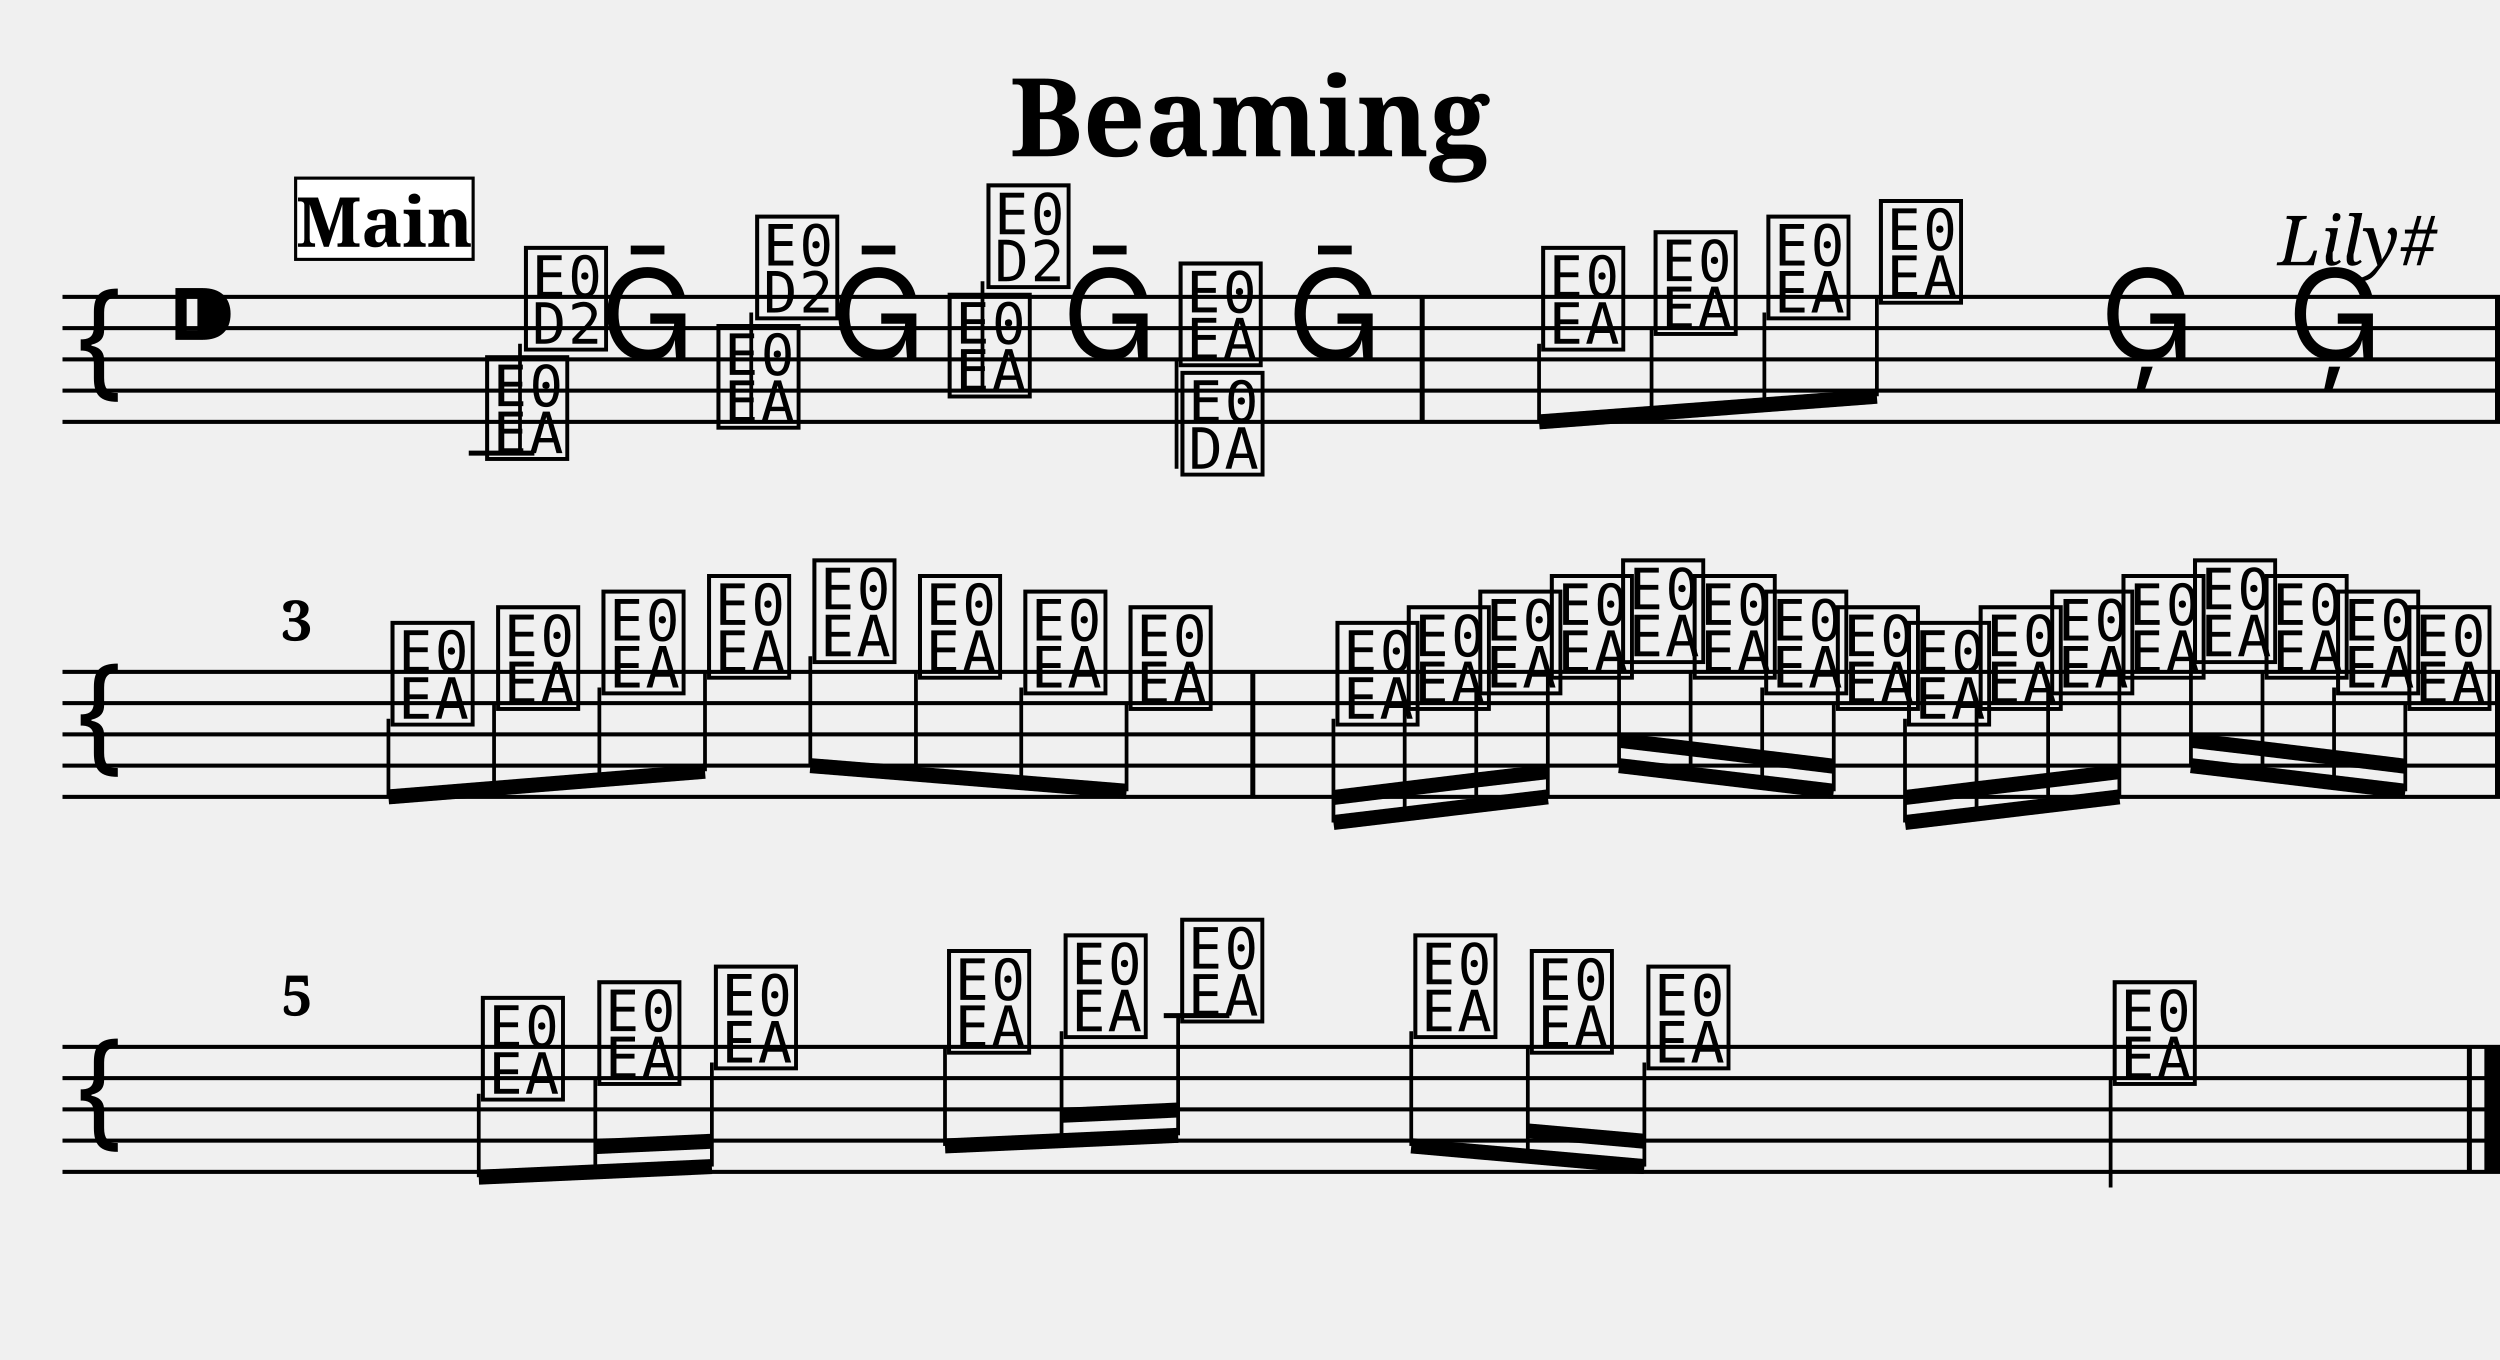
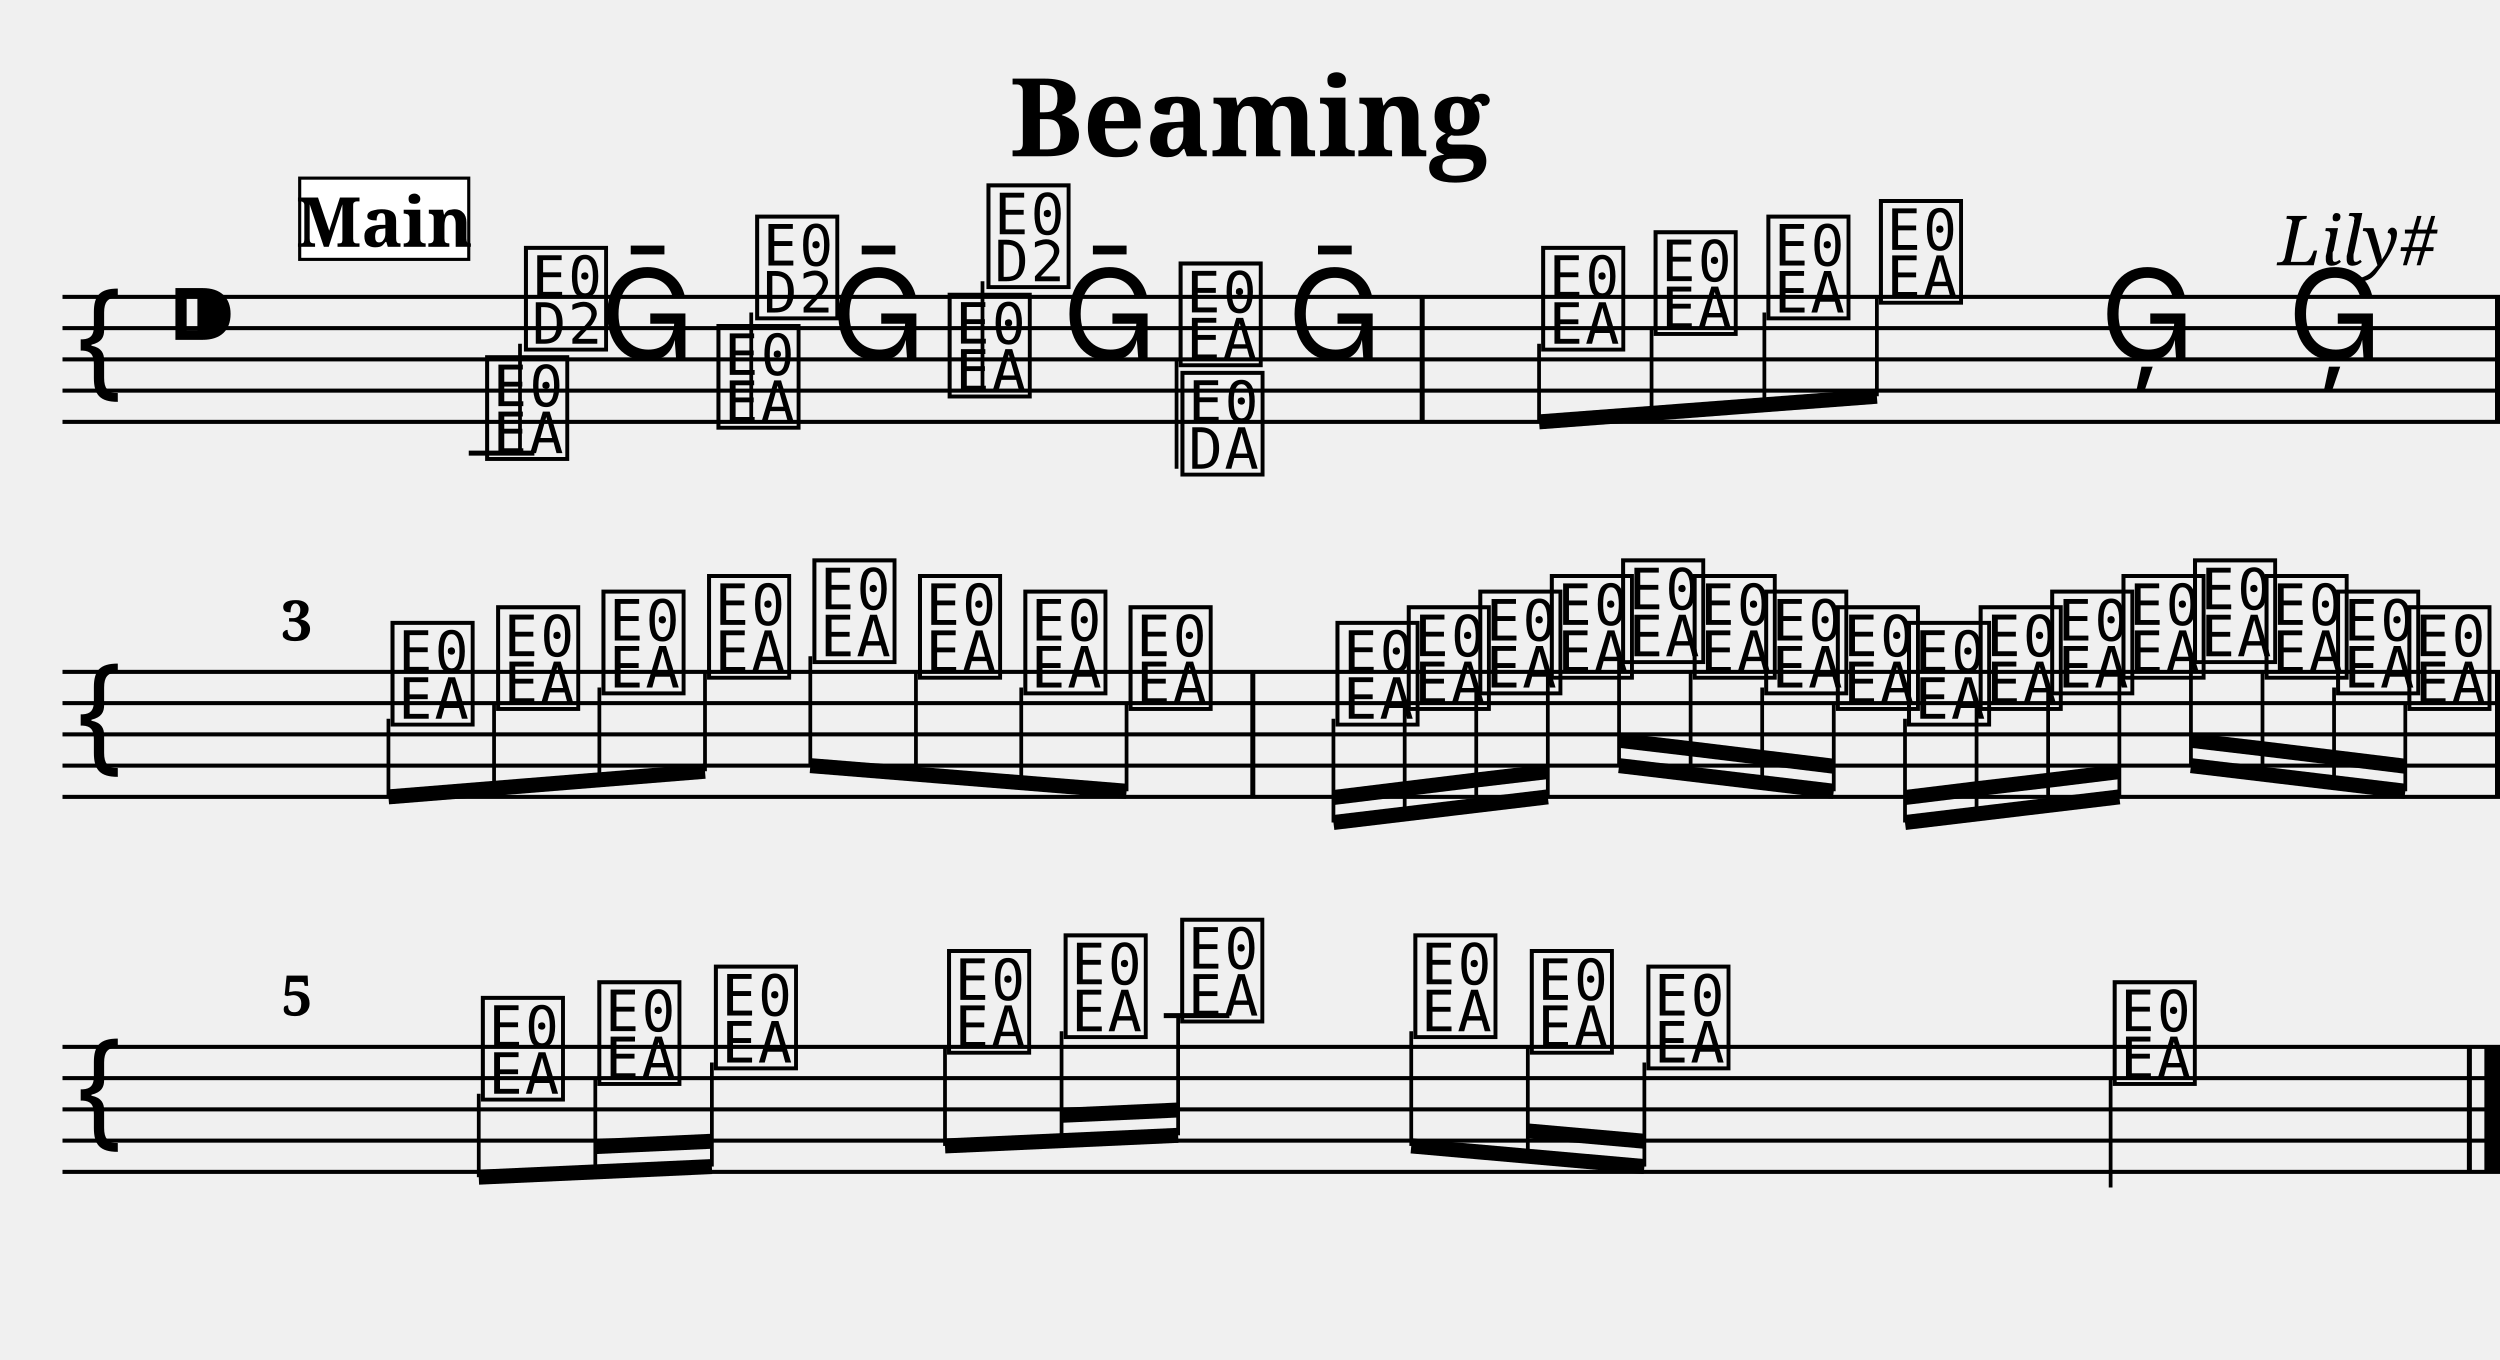
<svg xmlns="http://www.w3.org/2000/svg" width="800.0" height="435.0" viewBox="0 0 80.00 43.50">
  <style>
  @font-face { font-family: 'Emmentaler'; src: local('Emmentaler'); }
  .music { font-family: 'Emmentaler', serif; }
</style>
  <text x="40.00" y="5.00" font-size="3.49" font-family="serif" font-weight="bold" text-anchor="middle">Beaming</text>
  <text x="78.00" y="8.49" font-size="2.20" font-family="serif" font-style="italic" text-anchor="end">Lily#</text>
  <g transform="translate(2.00,0.00) scale(1,1)">
    <line x1="0.00" y1="9.50" x2="78.00" y2="9.50" stroke="#000000" stroke-width="0.130" />
    <line x1="0.00" y1="10.50" x2="78.00" y2="10.50" stroke="#000000" stroke-width="0.130" />
    <line x1="0.00" y1="11.50" x2="78.00" y2="11.50" stroke="#000000" stroke-width="0.130" />
    <line x1="0.00" y1="12.50" x2="78.00" y2="12.50" stroke="#000000" stroke-width="0.130" />
    <line x1="0.00" y1="13.50" x2="78.00" y2="13.50" stroke="#000000" stroke-width="0.130" />
    <text class="music" x="0.30" y="12.50" font-size="4.00"></text>
    <text class="music" x="3.30" y="11.50" font-size="4.00"></text>
    <text class="music" x="13.40" y="14.50" font-size="4.00" data-pos="140"></text>
    <line x1="13.00" y1="14.50" x2="15.10" y2="14.50" stroke="#000000" stroke-width="0.160" />
    <line x1="14.64" y1="14.50" x2="14.64" y2="11.00" stroke="#000000" stroke-width="0.120" />
    <text class="music" x="14.64" y="11.00" font-size="4.00"></text>
    <text class="music" x="17.20" y="11.50" font-size="4.00" data-pos="172"></text>
    <text class="music" x="20.80" y="13.50" font-size="4.00" data-pos="174"></text>
    <line x1="22.04" y1="13.50" x2="22.04" y2="10.00" stroke="#000000" stroke-width="0.120" />
    <text class="music" x="22.04" y="10.00" font-size="4.00"></text>
    <text class="music" x="24.59" y="11.50" font-size="4.00" data-pos="176"></text>
    <text class="music" x="28.20" y="12.50" font-size="4.00" data-pos="178"></text>
    <line x1="29.44" y1="12.50" x2="29.44" y2="9.00" stroke="#000000" stroke-width="0.120" />
    <text class="music" x="29.44" y="9.00" font-size="4.00"></text>
    <text class="music" x="31.99" y="11.50" font-size="4.00" data-pos="180"></text>
    <text class="music" x="35.59" y="11.50" font-size="4.00" data-pos="182"></text>
    <line x1="35.65" y1="11.50" x2="35.65" y2="15.00" stroke="#000000" stroke-width="0.120" />
    <text class="music" x="35.65" y="15.00" font-size="4.00"></text>
    <text class="music" x="39.19" y="11.50" font-size="4.00" data-pos="184"></text>
    <text class="music" x="47.19" y="11.00" font-size="4.00" data-pos="188"></text>
    <text class="music" x="50.79" y="10.50" font-size="4.00" data-pos="193"></text>
    <text class="music" x="54.40" y="10.00" font-size="4.00" data-pos="195"></text>
    <text class="music" x="58.00" y="9.50" font-size="4.00" data-pos="197"></text>
    <text class="music" x="65.20" y="11.50" font-size="4.00" data-pos="199"></text>
    <text class="music" x="71.20" y="11.50" font-size="4.00" data-pos="202"></text>
    <rect x="43.43" y="9.50" width="0.16" height="4.00" fill="#000000" />
    <rect x="77.84" y="9.50" width="0.16" height="4.00" fill="#000000" />
    <line x1="47.25" y1="13.50" x2="58.06" y2="12.68" stroke="#000000" stroke-width="0.480" />
    <line x1="47.25" y1="11.00" x2="47.25" y2="13.50" stroke="#000000" stroke-width="0.120" />
    <line x1="50.85" y1="10.50" x2="50.85" y2="13.22" stroke="#000000" stroke-width="0.120" />
    <line x1="54.46" y1="10.00" x2="54.46" y2="12.95" stroke="#000000" stroke-width="0.120" />
    <line x1="58.06" y1="9.50" x2="58.06" y2="12.68" stroke="#000000" stroke-width="0.120" />
    <line x1="0.00" y1="21.50" x2="78.00" y2="21.50" stroke="#000000" stroke-width="0.130" />
    <line x1="0.00" y1="22.50" x2="78.00" y2="22.50" stroke="#000000" stroke-width="0.130" />
    <line x1="0.00" y1="23.50" x2="78.00" y2="23.50" stroke="#000000" stroke-width="0.130" />
    <line x1="0.00" y1="24.50" x2="78.00" y2="24.50" stroke="#000000" stroke-width="0.130" />
    <line x1="0.00" y1="25.50" x2="78.00" y2="25.50" stroke="#000000" stroke-width="0.130" />
    <text class="music" x="0.30" y="24.50" font-size="4.00"></text>
    <text class="music" x="10.37" y="23.00" font-size="4.00" data-pos="230"></text>
    <text class="music" x="13.75" y="22.50" font-size="4.00" data-pos="261"></text>
    <text class="music" x="17.12" y="22.00" font-size="4.00" data-pos="263"></text>
    <text class="music" x="20.50" y="21.50" font-size="4.00" data-pos="265"></text>
    <text class="music" x="23.87" y="21.00" font-size="4.00" data-pos="267"></text>
    <text class="music" x="27.25" y="21.50" font-size="4.00" data-pos="269"></text>
    <text class="music" x="30.62" y="22.00" font-size="4.00" data-pos="271"></text>
    <text class="music" x="33.99" y="22.50" font-size="4.00" data-pos="273"></text>
    <text class="music" x="40.61" y="23.00" font-size="4.00" data-pos="304"></text>
    <text class="music" x="42.89" y="22.50" font-size="4.00" data-pos="331"></text>
    <text class="music" x="45.18" y="22.00" font-size="4.00" data-pos="333"></text>
    <text class="music" x="47.47" y="21.50" font-size="4.00" data-pos="335"></text>
    <text class="music" x="49.75" y="21.00" font-size="4.00" data-pos="337"></text>
    <text class="music" x="52.04" y="21.50" font-size="4.00" data-pos="339"></text>
    <text class="music" x="54.33" y="22.00" font-size="4.00" data-pos="341"></text>
    <text class="music" x="56.62" y="22.50" font-size="4.00" data-pos="343"></text>
    <text class="music" x="58.90" y="23.00" font-size="4.00" data-pos="345"></text>
    <text class="music" x="61.19" y="22.50" font-size="4.00" data-pos="347"></text>
    <text class="music" x="63.48" y="22.00" font-size="4.00" data-pos="349"></text>
    <text class="music" x="65.76" y="21.50" font-size="4.00" data-pos="351"></text>
    <text class="music" x="68.05" y="21.00" font-size="4.00" data-pos="353"></text>
    <text class="music" x="70.34" y="21.50" font-size="4.00" data-pos="355"></text>
    <text class="music" x="72.63" y="22.00" font-size="4.00" data-pos="357"></text>
    <text class="music" x="74.91" y="22.50" font-size="4.00" data-pos="359"></text>
    <rect x="38.01" y="21.50" width="0.16" height="4.00" fill="#000000" />
    <rect x="77.84" y="21.50" width="0.16" height="4.00" fill="#000000" />
    <line x1="10.43" y1="25.50" x2="20.56" y2="24.68" stroke="#000000" stroke-width="0.480" />
    <line x1="10.43" y1="23.00" x2="10.43" y2="25.50" stroke="#000000" stroke-width="0.120" />
    <line x1="13.81" y1="22.50" x2="13.81" y2="25.23" stroke="#000000" stroke-width="0.120" />
    <line x1="17.18" y1="22.00" x2="17.18" y2="24.95" stroke="#000000" stroke-width="0.120" />
    <line x1="20.56" y1="21.50" x2="20.56" y2="24.68" stroke="#000000" stroke-width="0.120" />
    <line x1="23.93" y1="24.50" x2="34.05" y2="25.32" stroke="#000000" stroke-width="0.480" />
    <line x1="23.93" y1="21.00" x2="23.93" y2="24.50" stroke="#000000" stroke-width="0.120" />
    <line x1="27.31" y1="21.50" x2="27.31" y2="24.77" stroke="#000000" stroke-width="0.120" />
    <line x1="30.68" y1="22.00" x2="30.68" y2="25.05" stroke="#000000" stroke-width="0.120" />
    <line x1="34.05" y1="22.50" x2="34.05" y2="25.32" stroke="#000000" stroke-width="0.120" />
    <line x1="40.67" y1="26.32" x2="47.53" y2="25.50" stroke="#000000" stroke-width="0.480" />
    <line x1="40.67" y1="25.52" x2="42.95" y2="25.24" stroke="#000000" stroke-width="0.480" />
    <line x1="42.95" y1="25.24" x2="45.24" y2="24.96" stroke="#000000" stroke-width="0.480" />
    <line x1="45.24" y1="24.96" x2="47.53" y2="24.69" stroke="#000000" stroke-width="0.480" />
    <line x1="40.67" y1="23.00" x2="40.67" y2="26.32" stroke="#000000" stroke-width="0.120" />
    <line x1="42.95" y1="22.50" x2="42.95" y2="26.05" stroke="#000000" stroke-width="0.120" />
    <line x1="45.24" y1="22.00" x2="45.24" y2="25.77" stroke="#000000" stroke-width="0.120" />
    <line x1="47.53" y1="21.50" x2="47.53" y2="25.50" stroke="#000000" stroke-width="0.120" />
    <line x1="49.81" y1="24.50" x2="56.68" y2="25.32" stroke="#000000" stroke-width="0.480" />
    <line x1="49.81" y1="23.69" x2="52.10" y2="23.96" stroke="#000000" stroke-width="0.480" />
    <line x1="52.10" y1="23.96" x2="54.39" y2="24.24" stroke="#000000" stroke-width="0.480" />
    <line x1="54.39" y1="24.24" x2="56.68" y2="24.52" stroke="#000000" stroke-width="0.480" />
    <line x1="49.81" y1="21.00" x2="49.81" y2="24.50" stroke="#000000" stroke-width="0.120" />
    <line x1="52.10" y1="21.50" x2="52.10" y2="24.77" stroke="#000000" stroke-width="0.120" />
    <line x1="54.39" y1="22.00" x2="54.39" y2="25.05" stroke="#000000" stroke-width="0.120" />
    <line x1="56.68" y1="22.50" x2="56.68" y2="25.32" stroke="#000000" stroke-width="0.120" />
    <line x1="58.96" y1="26.32" x2="65.82" y2="25.50" stroke="#000000" stroke-width="0.480" />
    <line x1="58.96" y1="25.52" x2="61.25" y2="25.24" stroke="#000000" stroke-width="0.480" />
    <line x1="61.25" y1="25.24" x2="63.54" y2="24.97" stroke="#000000" stroke-width="0.480" />
    <line x1="63.54" y1="24.97" x2="65.82" y2="24.69" stroke="#000000" stroke-width="0.480" />
    <line x1="58.96" y1="23.00" x2="58.96" y2="26.32" stroke="#000000" stroke-width="0.120" />
    <line x1="61.25" y1="22.50" x2="61.25" y2="26.05" stroke="#000000" stroke-width="0.120" />
    <line x1="63.54" y1="22.00" x2="63.54" y2="25.77" stroke="#000000" stroke-width="0.120" />
    <line x1="65.82" y1="21.50" x2="65.82" y2="25.50" stroke="#000000" stroke-width="0.120" />
    <line x1="68.11" y1="24.50" x2="74.97" y2="25.32" stroke="#000000" stroke-width="0.480" />
    <line x1="68.11" y1="23.69" x2="70.40" y2="23.96" stroke="#000000" stroke-width="0.480" />
    <line x1="70.40" y1="23.96" x2="72.69" y2="24.24" stroke="#000000" stroke-width="0.480" />
    <line x1="72.69" y1="24.24" x2="74.97" y2="24.52" stroke="#000000" stroke-width="0.480" />
    <line x1="68.11" y1="21.00" x2="68.11" y2="24.50" stroke="#000000" stroke-width="0.120" />
    <line x1="70.40" y1="21.50" x2="70.40" y2="24.77" stroke="#000000" stroke-width="0.120" />
    <line x1="72.69" y1="22.00" x2="72.69" y2="25.05" stroke="#000000" stroke-width="0.120" />
    <line x1="74.97" y1="22.50" x2="74.97" y2="25.32" stroke="#000000" stroke-width="0.120" />
    <line x1="0.00" y1="33.50" x2="78.00" y2="33.50" stroke="#000000" stroke-width="0.130" />
    <line x1="0.00" y1="34.50" x2="78.00" y2="34.50" stroke="#000000" stroke-width="0.130" />
    <line x1="0.00" y1="35.50" x2="78.00" y2="35.50" stroke="#000000" stroke-width="0.130" />
    <line x1="0.00" y1="36.50" x2="78.00" y2="36.50" stroke="#000000" stroke-width="0.130" />
    <line x1="0.00" y1="37.50" x2="78.00" y2="37.50" stroke="#000000" stroke-width="0.130" />
    <text class="music" x="0.30" y="36.50" font-size="4.00"></text>
    <text class="music" x="13.26" y="35.00" font-size="4.00" data-pos="386"></text>
    <text class="music" x="16.99" y="34.50" font-size="4.00" data-pos="421"></text>
    <text class="music" x="20.72" y="34.00" font-size="4.00" data-pos="425"></text>
    <text class="music" x="28.18" y="33.50" font-size="4.00" data-pos="427"></text>
    <text class="music" x="31.91" y="33.00" font-size="4.00" data-pos="430"></text>
    <text class="music" x="35.64" y="32.50" font-size="4.00" data-pos="434"></text>
    <line x1="35.24" y1="32.50" x2="37.34" y2="32.50" stroke="#000000" stroke-width="0.160" />
    <text class="music" x="43.10" y="33.00" font-size="4.00" data-pos="436"></text>
    <text class="music" x="46.83" y="33.50" font-size="4.00" data-pos="439"></text>
    <text class="music" x="50.56" y="34.00" font-size="4.00" data-pos="443"></text>
    <text class="music" x="65.48" y="34.50" font-size="4.00" data-pos="445"></text>
    <line x1="65.54" y1="34.50" x2="65.54" y2="38.00" stroke="#000000" stroke-width="0.120" />
    <rect x="76.94" y="33.50" width="0.16" height="4.00" fill="#000000" />
    <rect x="77.50" y="33.50" width="0.50" height="4.00" fill="#000000" />
    <line x1="13.32" y1="37.67" x2="20.78" y2="37.33" stroke="#000000" stroke-width="0.480" />
    <line x1="17.05" y1="36.69" x2="20.78" y2="36.52" stroke="#000000" stroke-width="0.480" />
    <line x1="13.32" y1="35.00" x2="13.32" y2="37.67" stroke="#000000" stroke-width="0.120" />
    <line x1="17.05" y1="34.50" x2="17.05" y2="37.50" stroke="#000000" stroke-width="0.120" />
    <line x1="20.78" y1="34.00" x2="20.78" y2="37.33" stroke="#000000" stroke-width="0.120" />
    <line x1="28.24" y1="36.67" x2="35.70" y2="36.33" stroke="#000000" stroke-width="0.480" />
    <line x1="31.97" y1="35.69" x2="35.70" y2="35.52" stroke="#000000" stroke-width="0.480" />
    <line x1="28.24" y1="33.50" x2="28.24" y2="36.67" stroke="#000000" stroke-width="0.120" />
    <line x1="31.97" y1="33.00" x2="31.97" y2="36.50" stroke="#000000" stroke-width="0.120" />
    <line x1="35.70" y1="32.50" x2="35.70" y2="36.33" stroke="#000000" stroke-width="0.120" />
    <line x1="43.16" y1="36.67" x2="50.62" y2="37.33" stroke="#000000" stroke-width="0.480" />
    <line x1="46.89" y1="36.19" x2="50.62" y2="36.52" stroke="#000000" stroke-width="0.480" />
    <line x1="43.16" y1="33.00" x2="43.16" y2="36.67" stroke="#000000" stroke-width="0.120" />
    <line x1="46.89" y1="33.50" x2="46.89" y2="37.00" stroke="#000000" stroke-width="0.120" />
    <line x1="50.62" y1="34.00" x2="50.62" y2="37.33" stroke="#000000" stroke-width="0.120" />
    <text x="7.00" y="20.50" font-size="1.80" font-family="serif" font-weight="bold" fill="#000000">3</text>
    <text x="7.00" y="32.50" font-size="1.80" font-family="serif" font-weight="bold" fill="#000000">5</text>
-     <rect x="7.46" y="5.70" width="5.68" height="2.60" fill="#FFFFFF" stroke="#000000" stroke-width="0.100" data-pos="0" />
+     <rect x="7.59" y="5.70" width="5.41" height="2.60" fill="#FFFFFF" stroke="#000000" stroke-width="0.100" data-pos="0" />
    <text x="10.30" y="7.90" font-size="2.20" font-family="serif" font-weight="bold" text-anchor="middle" fill="#000000" data-pos="0">Main</text>
  </g>
</svg>
